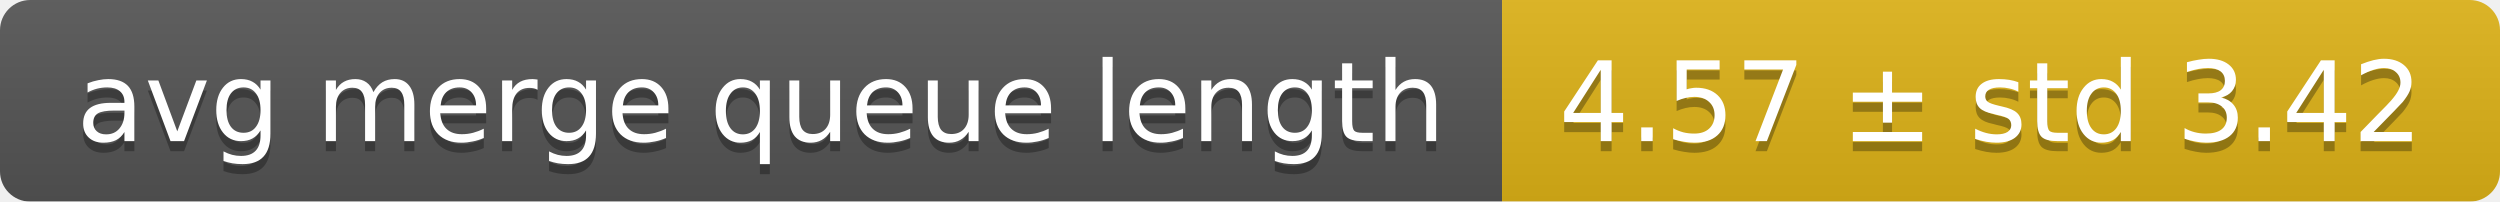
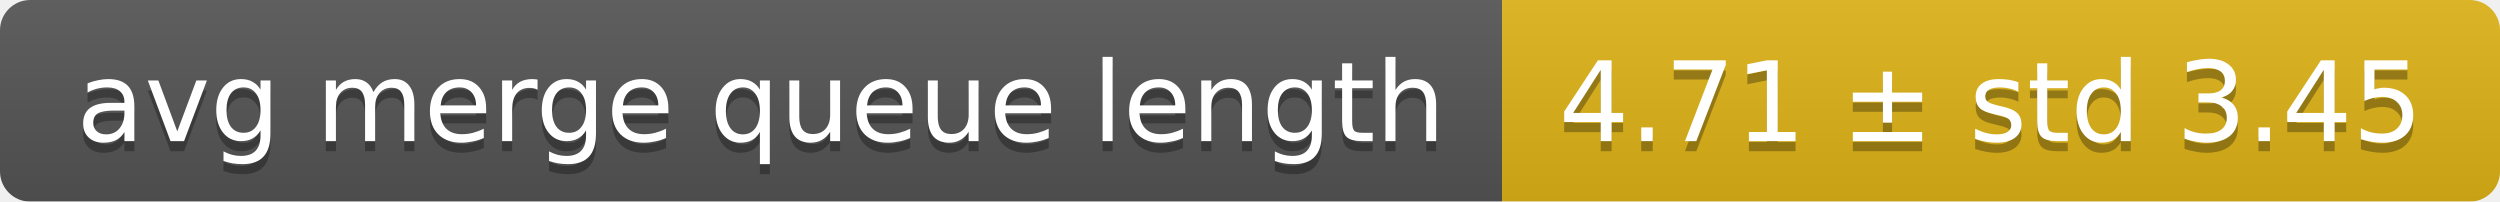
<svg xmlns="http://www.w3.org/2000/svg" width="248" height="20">
  <linearGradient id="smooth" x2="0" y2="100%">
    <stop offset="0" stop-color="#bbb" stop-opacity=".1" />
    <stop offset="1" stop-opacity=".1" />
  </linearGradient>
  <mask id="round">
    <rect width="248" height="20" rx="3" fill="#fff" />
  </mask>
  <g mask="url(#round)">
    <rect width="149" height="20" fill="#555" />
    <rect x="149" width="99" height="20" fill="#dfb317" />
    <rect width="248" height="20" fill="url(#smooth)" />
  </g>
  <g fill="#fff" text-anchor="middle" font-family="DejaVu Sans,Verdana,Geneva,sans-serif" font-size="11">
    <text x="75.5" y="15" fill="#010101" fill-opacity=".3">avg merge queue length</text>
    <text x="75.5" y="14">avg merge queue length</text>
-     <text x="197.5" y="15" fill="#010101" fill-opacity=".3">4.57 ± std 3.42</text>
-     <text x="197.5" y="14">4.57 ± std 3.42</text>
+     <text x="197.5" y="15" fill="#010101" fill-opacity=".3">4.71 ± std 3.45</text>
+     <text x="197.5" y="14">4.71 ± std 3.45</text>
  </g>
</svg>
